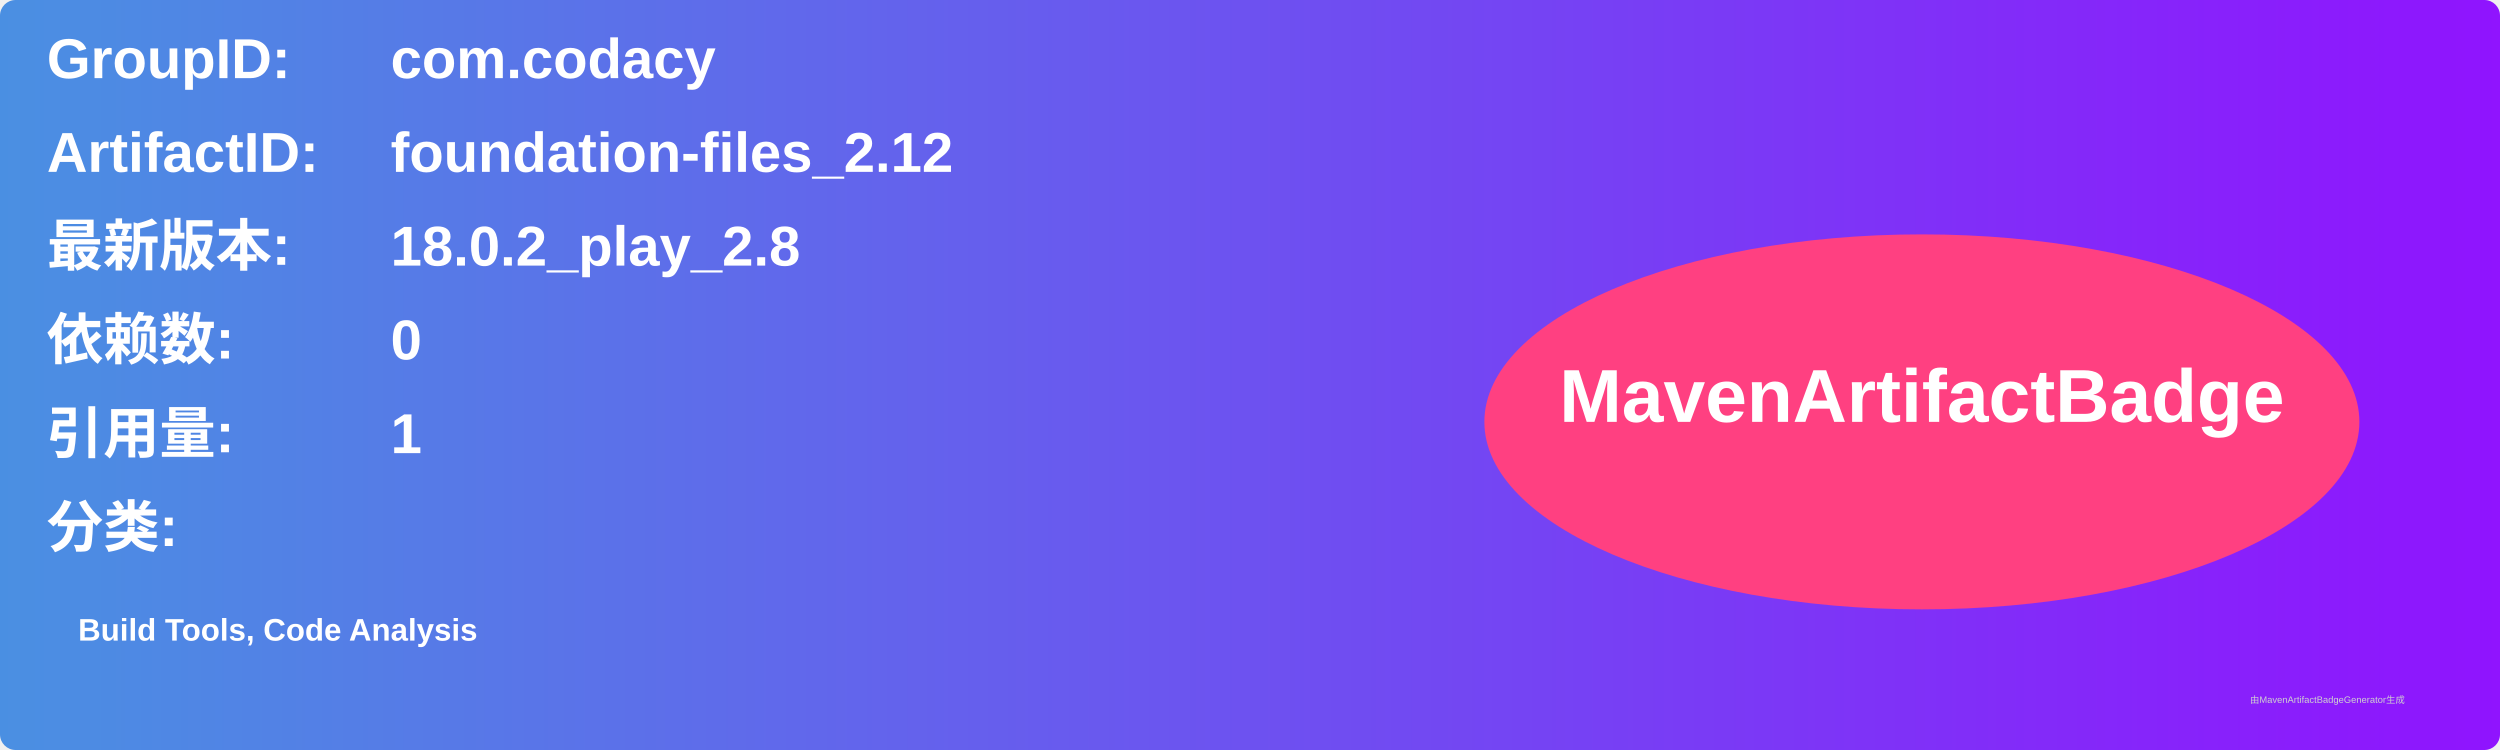
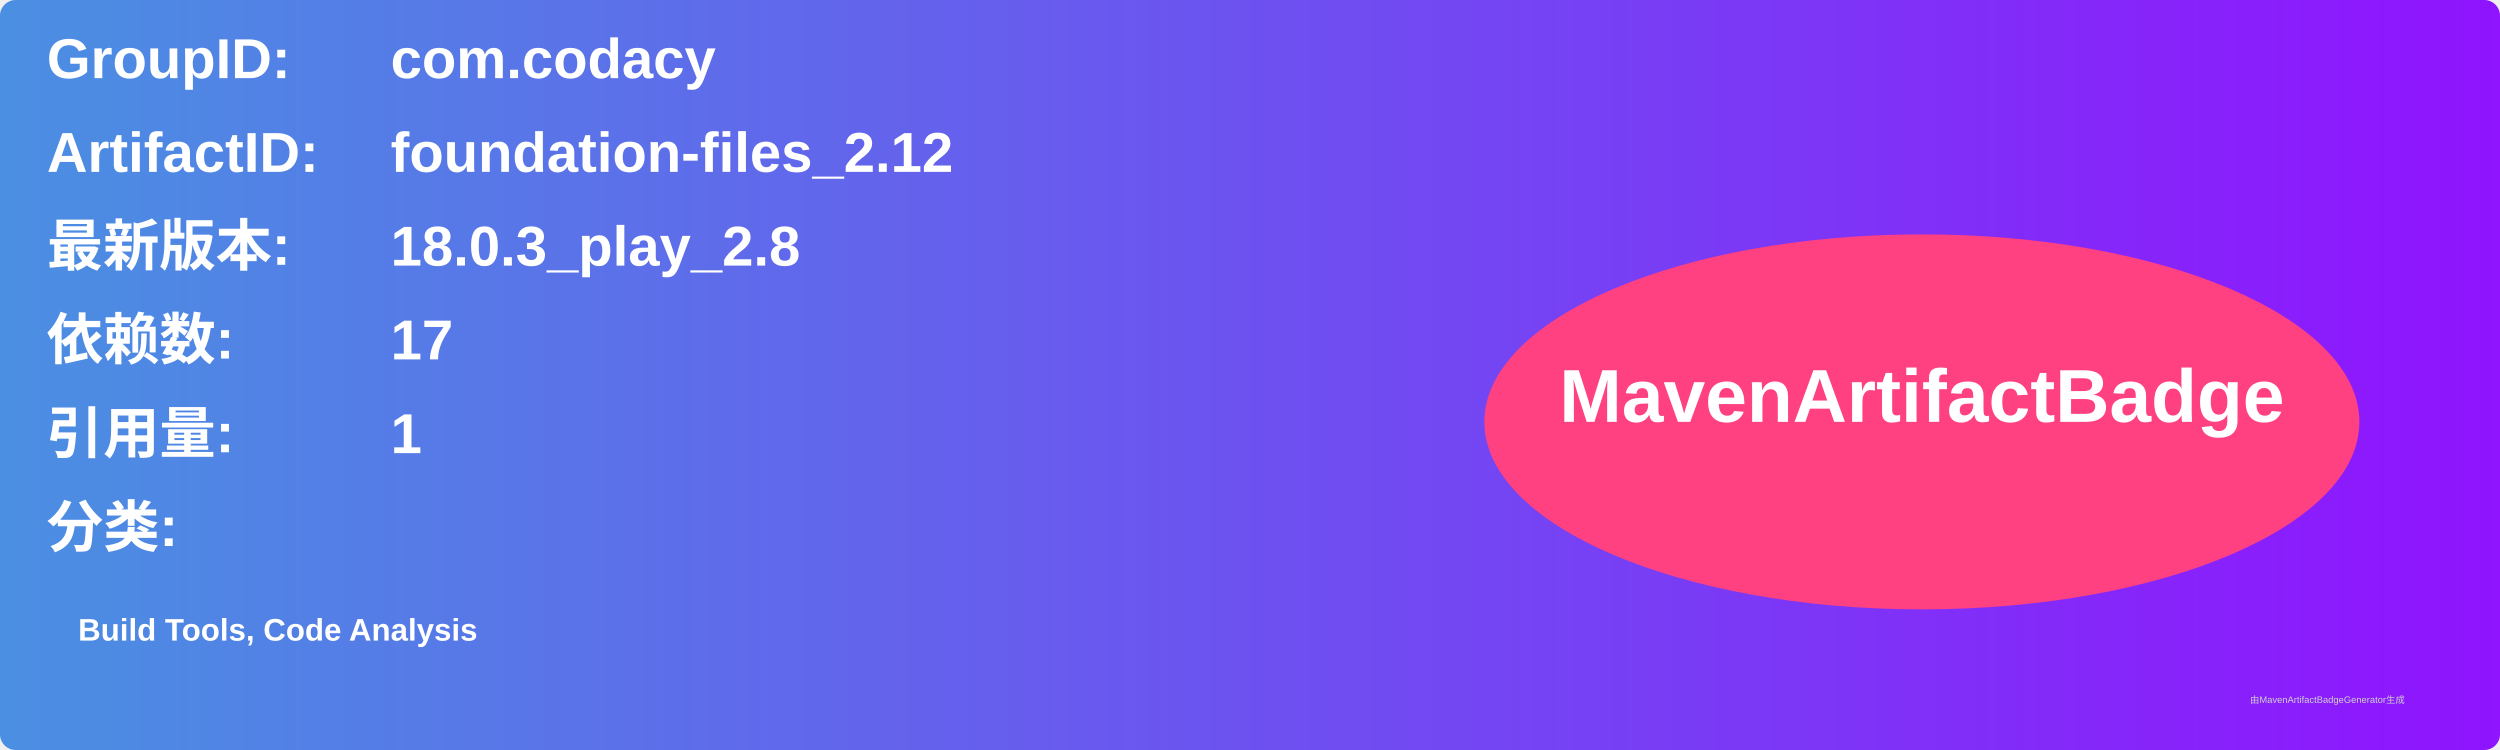
<svg xmlns="http://www.w3.org/2000/svg" width="800" height="240" viewBox="0 0 800 240">
  <linearGradient id="grad" x1="0%" y1="0%" x2="100%" y2="0%">
    <stop offset="0%" stop-color="#4a90e2" />
    <stop offset="100%" stop-color="#9013fe" />
  </linearGradient>
  <rect width="100%" height="100%" rx="5" ry="5" fill="url(#grad)" />
  <g transform="translate(15, 15)">
    <text x="0" y="10" font-family="Arial" font-size="18" fill="white" font-weight="bold" width="260">GroupID:</text>
    <text x="110" y="10" font-family="Arial" font-size="18" fill="white" font-weight="bold" width="460">com.codacy</text>
    <text x="0" y="40" font-family="Arial" font-size="18" fill="white" font-weight="bold" width="260">ArtifactID:</text>
    <text x="110" y="40" font-family="Arial" font-size="18" fill="white" font-weight="bold" width="460">foundation-files_2.12</text>
    <text x="0" y="70" font-family="Arial" font-size="18" fill="white" font-weight="bold">最新版本:</text>
    <text x="110" y="70" font-family="Arial" font-size="18" fill="white" font-weight="bold">
-       <tspan font-weight="bold">18.0.2_play_2.8</tspan>
+       <tspan font-weight="bold">18.0.3_play_2.8</tspan>
    </text>
    <text x="0" y="100" font-family="Arial" font-size="18" fill="white" font-weight="bold">依赖数: </text>
    <text x="110" y="100" font-family="Arial" font-size="18" fill="white">
-       <tspan font-weight="bold">0</tspan>
+       <tspan font-weight="bold">17</tspan>
    </text>
    <text x="0" y="130" font-family="Arial" font-size="18" fill="white" font-weight="bold">引用量: </text>
    <text x="110" y="130" font-family="Arial" font-size="18" fill="white">
      <tspan font-weight="bold">1</tspan>
    </text>
    <text x="0" y="160" font-family="Arial" font-size="18" fill="white" font-weight="bold">分类:</text>
    <text x="10" y="190" font-family="Arial" font-size="10" fill="white">
      <tspan font-weight="bold">Build Tools, Code Analysis</tspan>
    </text>
    <ellipse cx="600" cy="120" rx="140" ry="60" fill="#ff4081" />
    <text x="600" y="120" text-anchor="middle" font-family="Arial" font-size="24" fill="white" font-weight="bold">MavenArtifactBadge</text>
  </g>
  <text x="720" y="225" font-family="Arial" font-size="3" fill="#d0d0d0">由MavenArtifactBadgeGenerator生成</text>
</svg>
